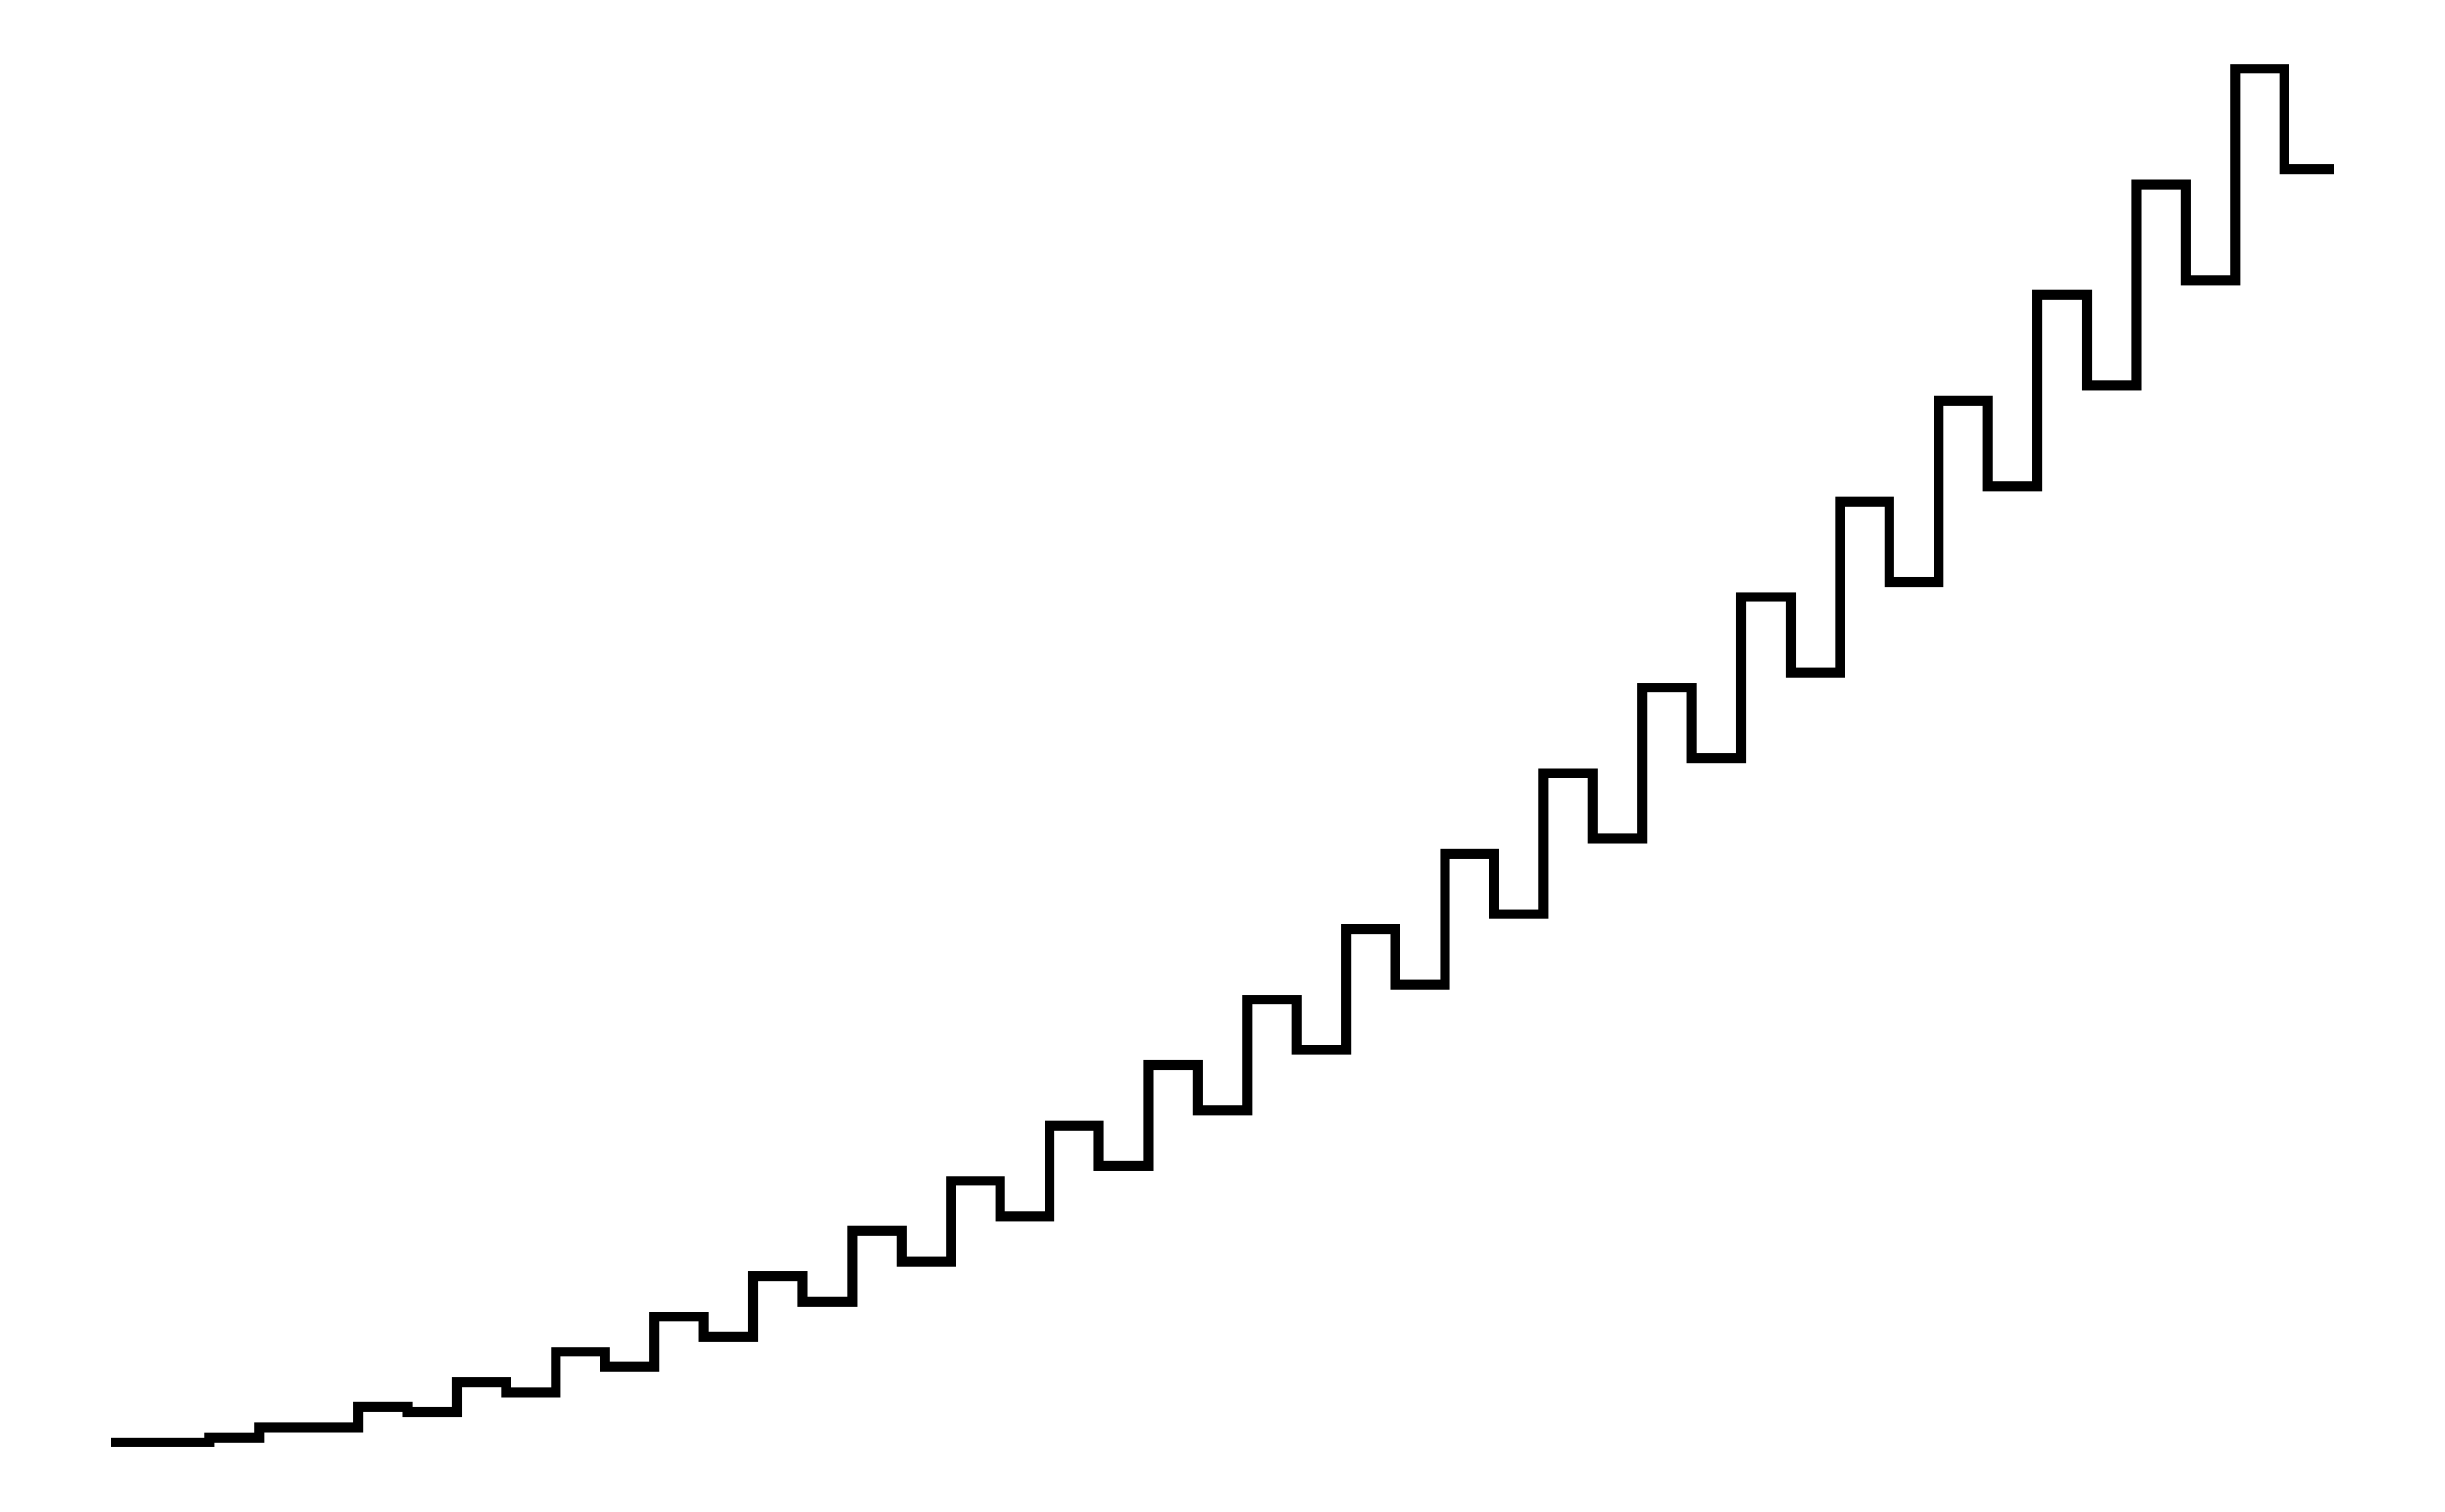
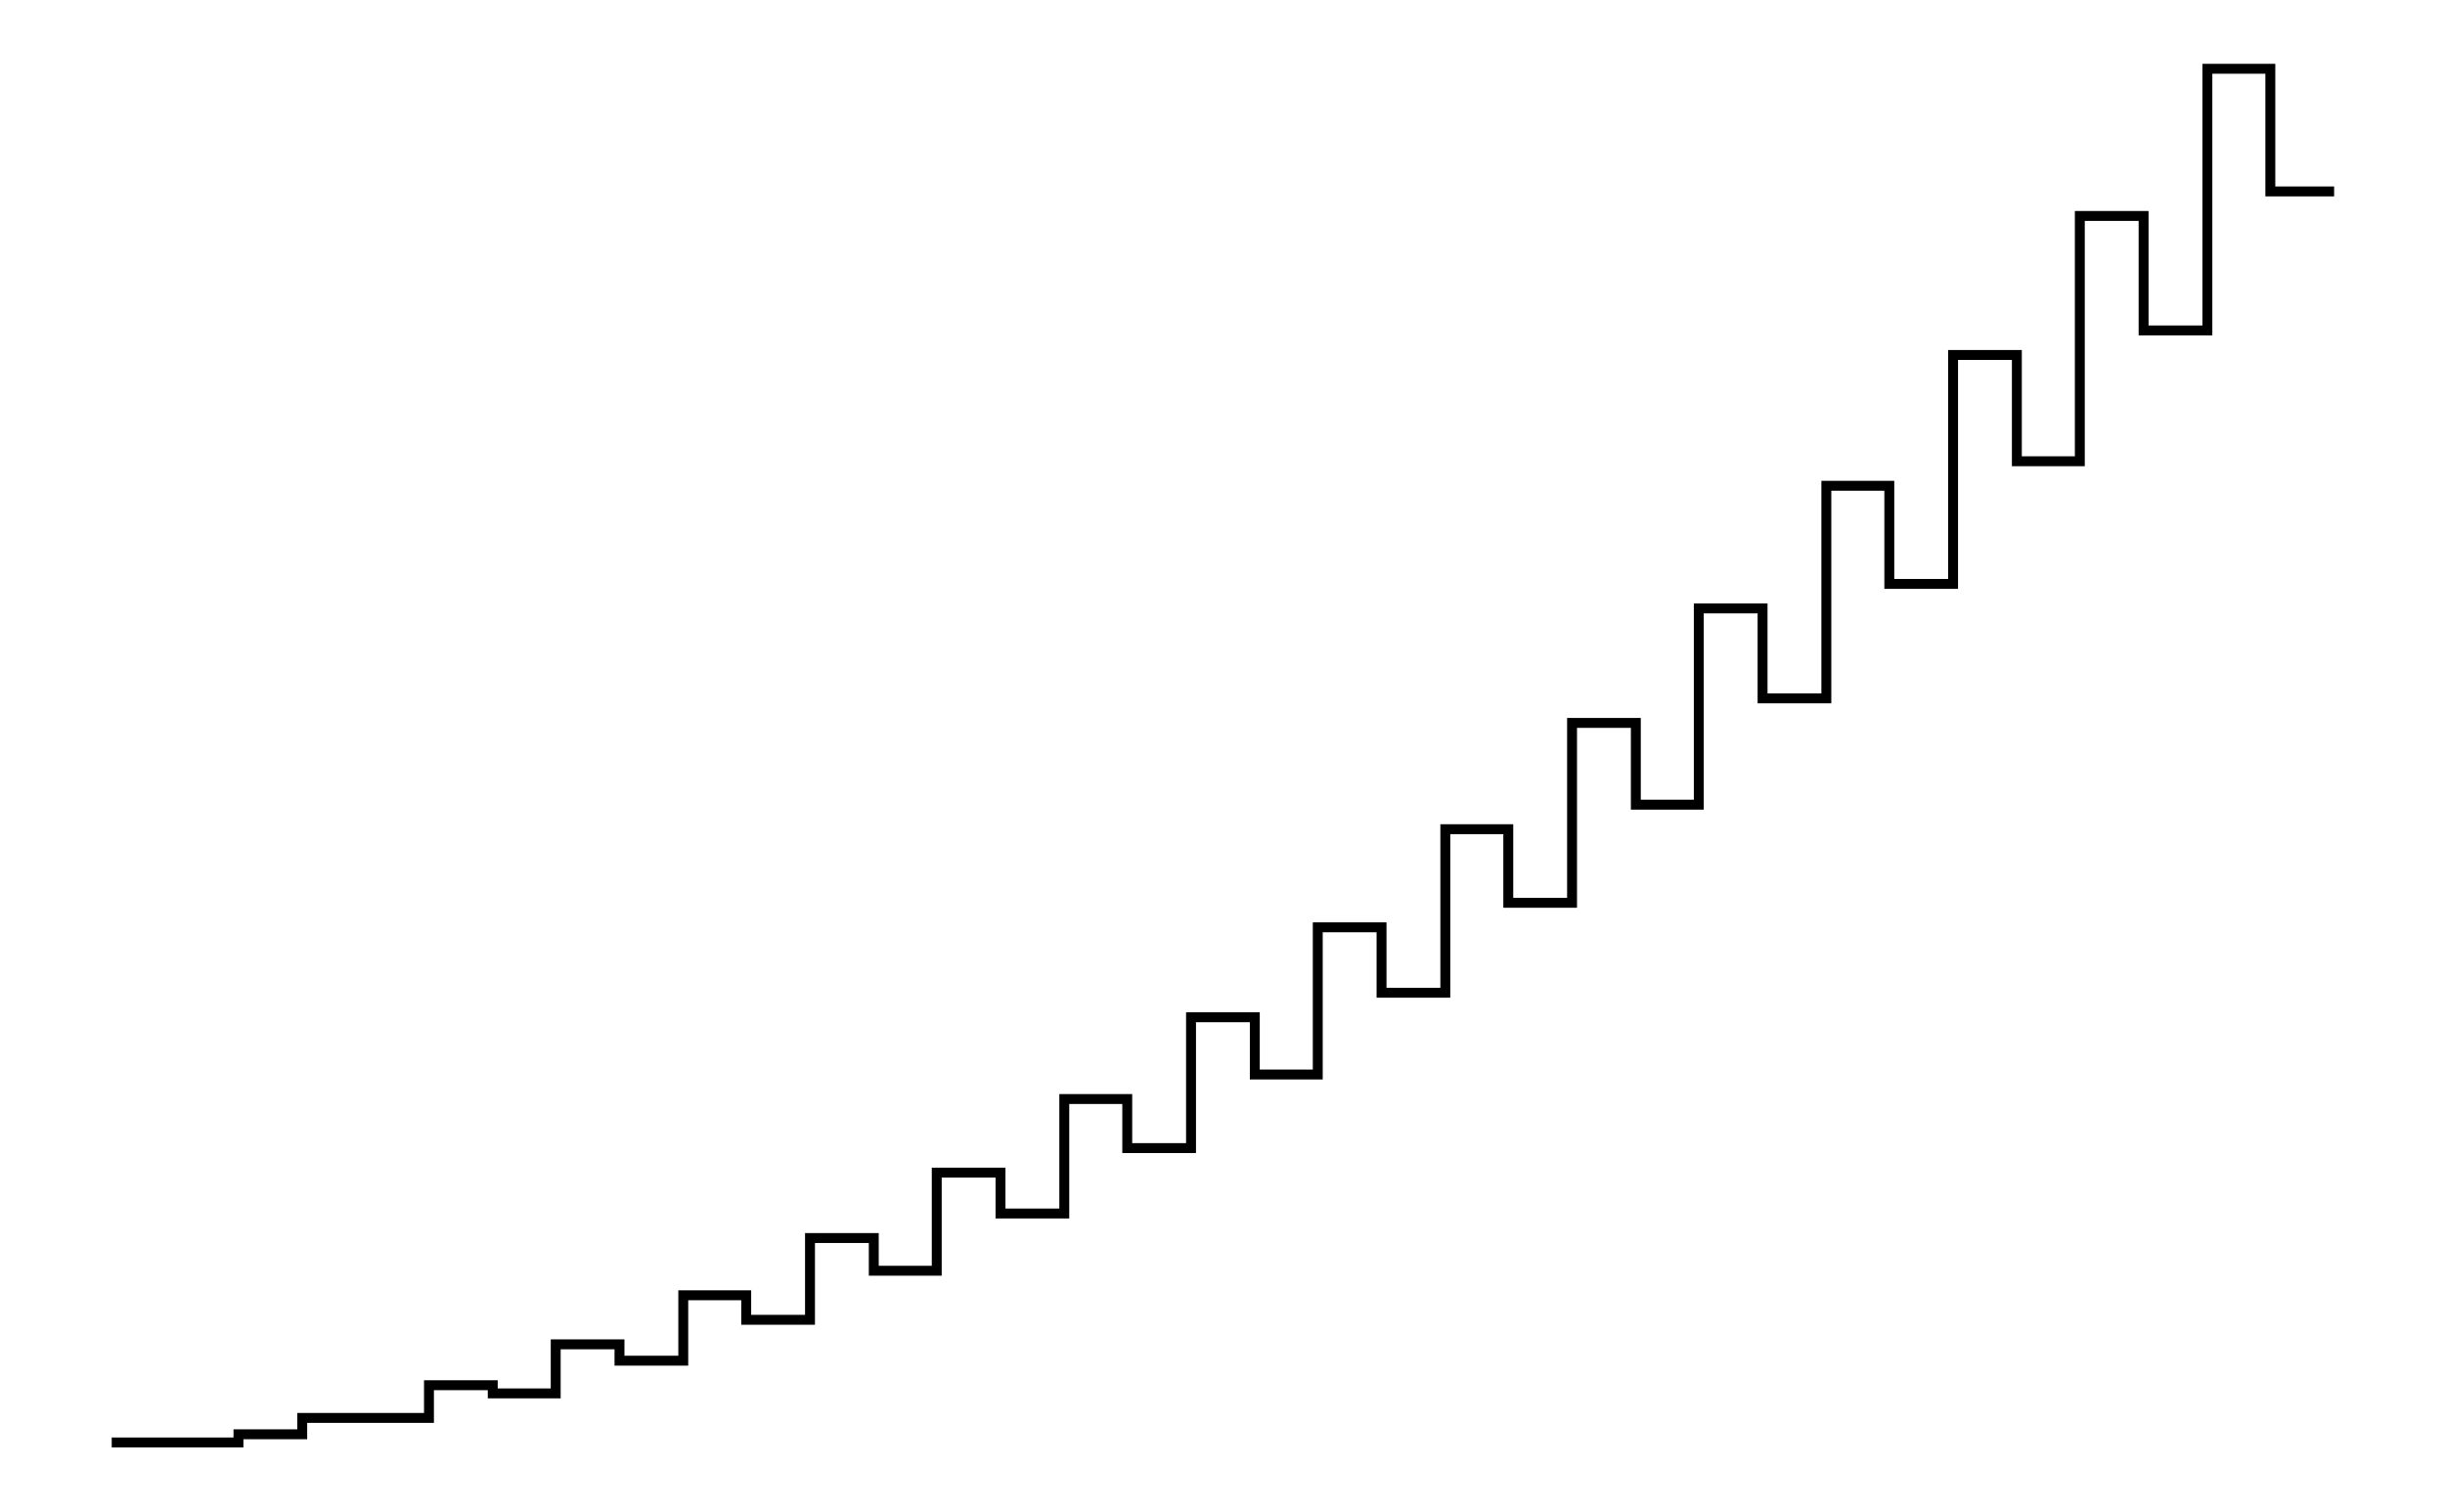
- <svg xmlns="http://www.w3.org/2000/svg" width="161.8" height="100.0" viewBox="-1.4 -5.0 171.8 110.0">
-   <g fill="none" stroke="black" stroke-width="1.365%" transform="translate(0, 100) scale(0.3663, -0.3663)">
-     <polyline points="9.8,0.0 19.6,0.0 19.6,0.0 29.4,0.0 29.4,1.0 39.3,1.0 39.3,3.0 49.1,3.0 49.1,3.0 58.9,3.0 58.9,7.0 68.7,7.0 68.7,6.0 78.5,6.0 78.5,12.0 88.3,12.0 88.3,10.0 98.2,10.0 98.2,18.0 108.0,18.0 108.0,15.0 117.8,15.0 117.8,25.0 127.6,25.0 127.6,21.0 137.4,21.0 137.4,33.0 147.2,33.0 147.2,28.0 157.1,28.0 157.1,42.0 166.9,42.0 166.9,36.0 176.7,36.0 176.7,52.0 186.5,52.0 186.5,45.0 196.3,45.0 196.3,63.0 206.1,63.0 206.1,55.0 216.0,55.0 216.0,75.0 225.8,75.0 225.8,66.0 235.6,66.0 235.6,88.0 245.4,88.0 245.4,78.0 255.2,78.0 255.2,102.0 265.0,102.0 265.0,91.0 274.9,91.0 274.9,117.0 284.7,117.0 284.7,105.0 294.5,105.0 294.5,133.0 304.3,133.0 304.3,120.0 314.1,120.0 314.1,150.0 323.9,150.0 323.9,136.0 333.7,136.0 333.7,168.0 343.6,168.0 343.6,153.0 353.4,153.0 353.4,187.0 363.2,187.0 363.2,171.0 373.0,171.0 373.0,207.0 382.8,207.0 382.8,190.0 392.6,190.0 392.6,228.0 402.5,228.0 402.5,210.0 412.3,210.0 412.3,250.0 422.1,250.0 422.1,231.0 431.9,231.0 431.9,273.0 441.7,273.0 441.7,253.0 451.5,253.0" />
+ <svg xmlns="http://www.w3.org/2000/svg" width="161.8" height="100.0" viewBox="-0.4 -5.0 171.8 110.0">
+   <g fill="none" stroke="black" stroke-width="0.84%" transform="translate(0, 100) scale(0.5952, -0.5952)">
+     <polyline points="7.8,0.0 15.5,0.0 15.5,0.0 23.3,0.0 23.3,1.0 31.1,1.0 31.1,3.0 38.8,3.0 38.8,3.0 46.6,3.0 46.6,7.0 54.4,7.0 54.4,6.0 62.1,6.0 62.1,12.0 69.9,12.0 69.9,10.0 77.7,10.0 77.7,18.0 85.4,18.0 85.4,15.0 93.2,15.0 93.2,25.0 101.0,25.0 101.0,21.0 108.7,21.0 108.7,33.0 116.5,33.0 116.5,28.0 124.3,28.0 124.3,42.0 132.0,42.0 132.0,36.0 139.8,36.0 139.8,52.0 147.6,52.0 147.6,45.0 155.3,45.0 155.3,63.0 163.1,63.0 163.1,55.0 170.9,55.0 170.9,75.0 178.6,75.0 178.6,66.0 186.4,66.0 186.4,88.0 194.2,88.0 194.2,78.0 201.9,78.0 201.9,102.0 209.7,102.0 209.7,91.0 217.5,91.0 217.5,117.0 225.2,117.0 225.2,105.0 233.0,105.0 233.0,133.0 240.8,133.0 240.8,120.0 248.5,120.0 248.5,150.0 256.3,150.0 256.3,136.0 264.1,136.0 264.1,168.0 271.8,168.0 271.8,153.0 279.6,153.0" />
  </g>
</svg>
